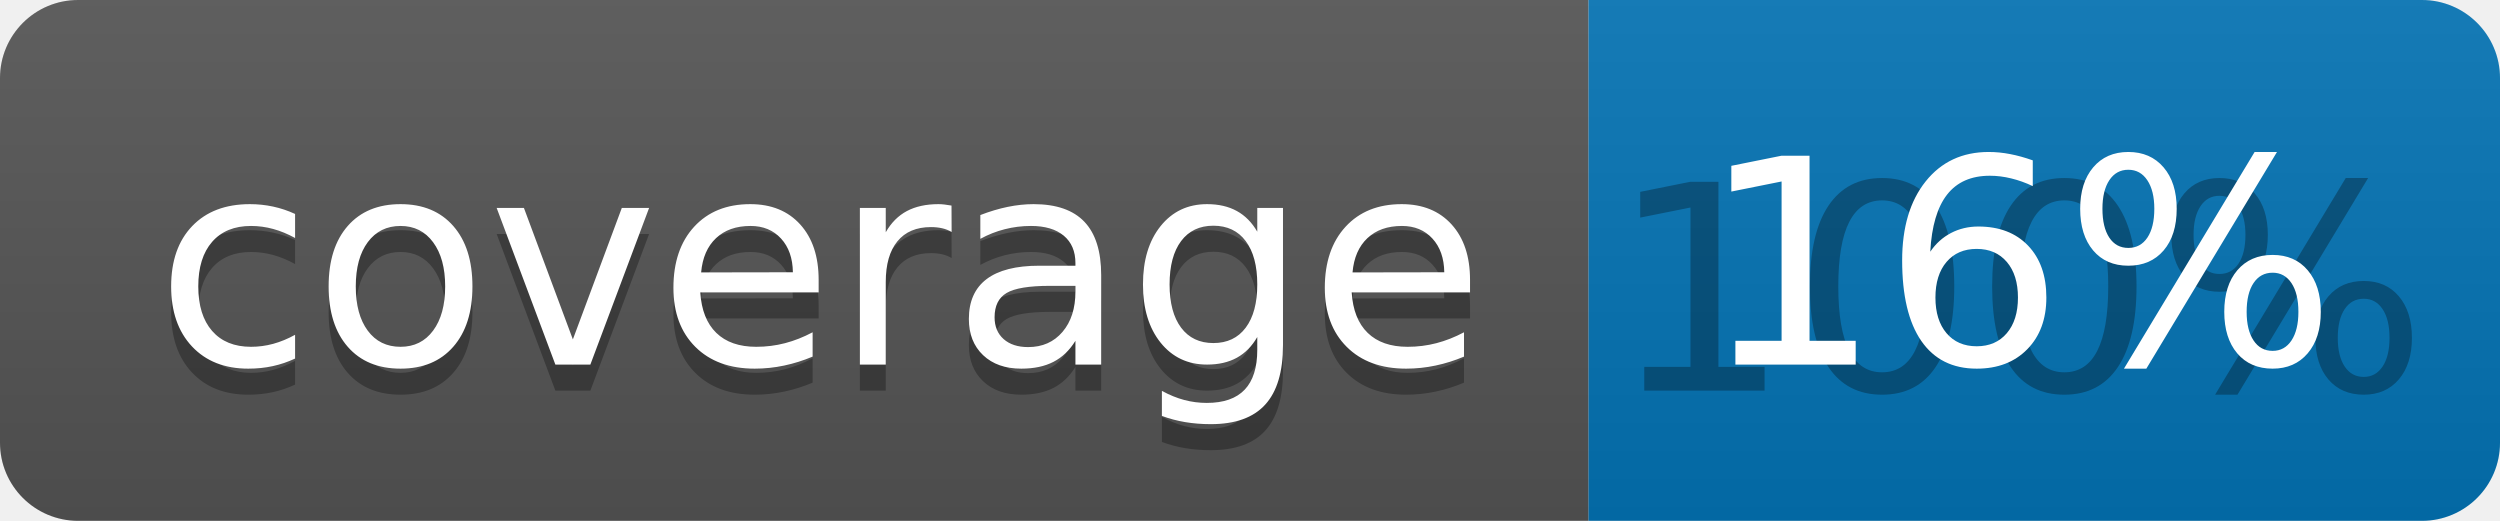
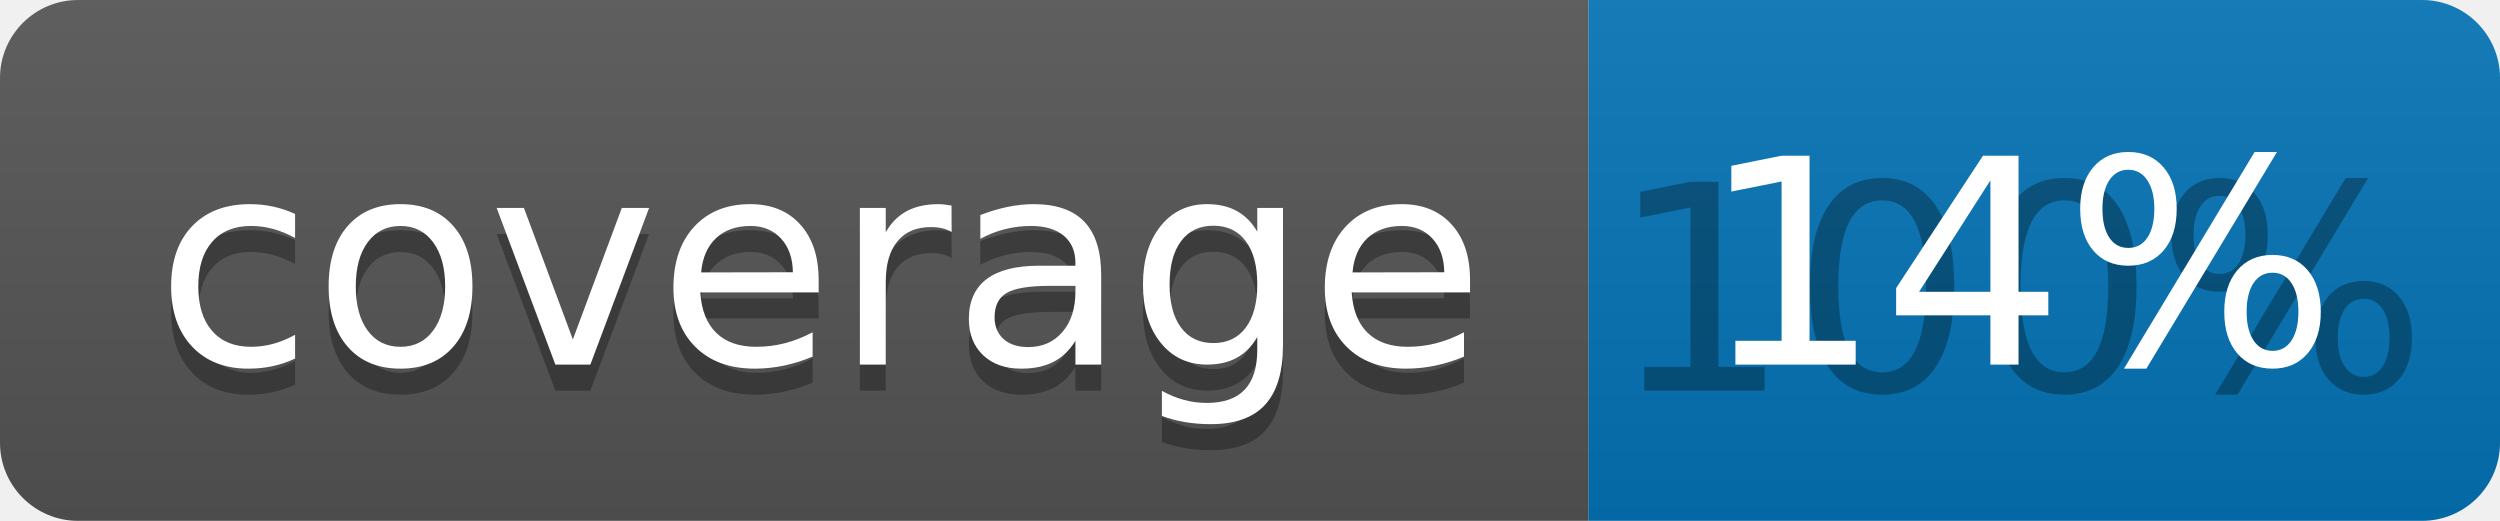
<svg xmlns="http://www.w3.org/2000/svg" width="96" height="20">
  <linearGradient id="b" x2="0" y2="100%">
    <stop offset="0" stop-color="#bbb" stop-opacity=".1" />
    <stop offset="1" stop-opacity=".1" />
  </linearGradient>
  <clipPath id="a">
    <rect width="96" height="20" rx="3" fill="#fff" />
  </clipPath>
  <g clip-path="url(#a)">
    <path fill="#555" d="M0 0h61v20H0z" />
    <path fill="#0374B5" d="M61 0h35v20H61z" />
    <path fill="url(#b)" d="M0 0h96v20H0z" />
  </g>
  <g fill="#fff" text-anchor="middle" font-family="DejaVu Sans,Verdana,Geneva,sans-serif" font-size="110">
    <text x="315" y="150" fill="#010101" fill-opacity=".3" transform="scale(.1)" textLength="510">coverage</text>
    <text x="315" y="140" transform="scale(.1)" textLength="510">coverage</text>
    <text x="775" y="150" fill="#010101" fill-opacity=".3" transform="scale(.1)" textLength="250">100%</text>
-     <text x="775" y="140" transform="scale(.1)" textLength="250">16%</text>
+     <text x="775" y="140" transform="scale(.1)" textLength="250">14%</text>
  </g>
</svg>
